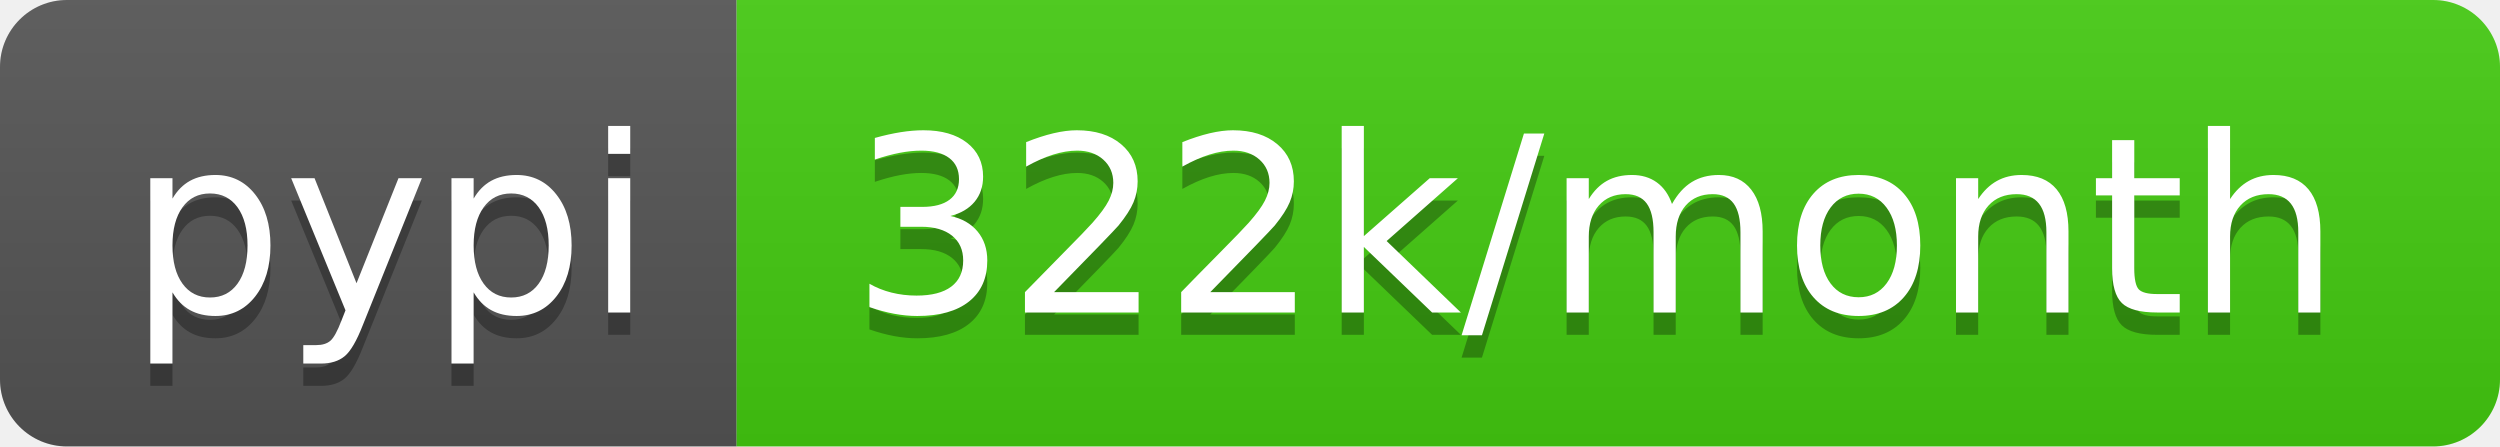
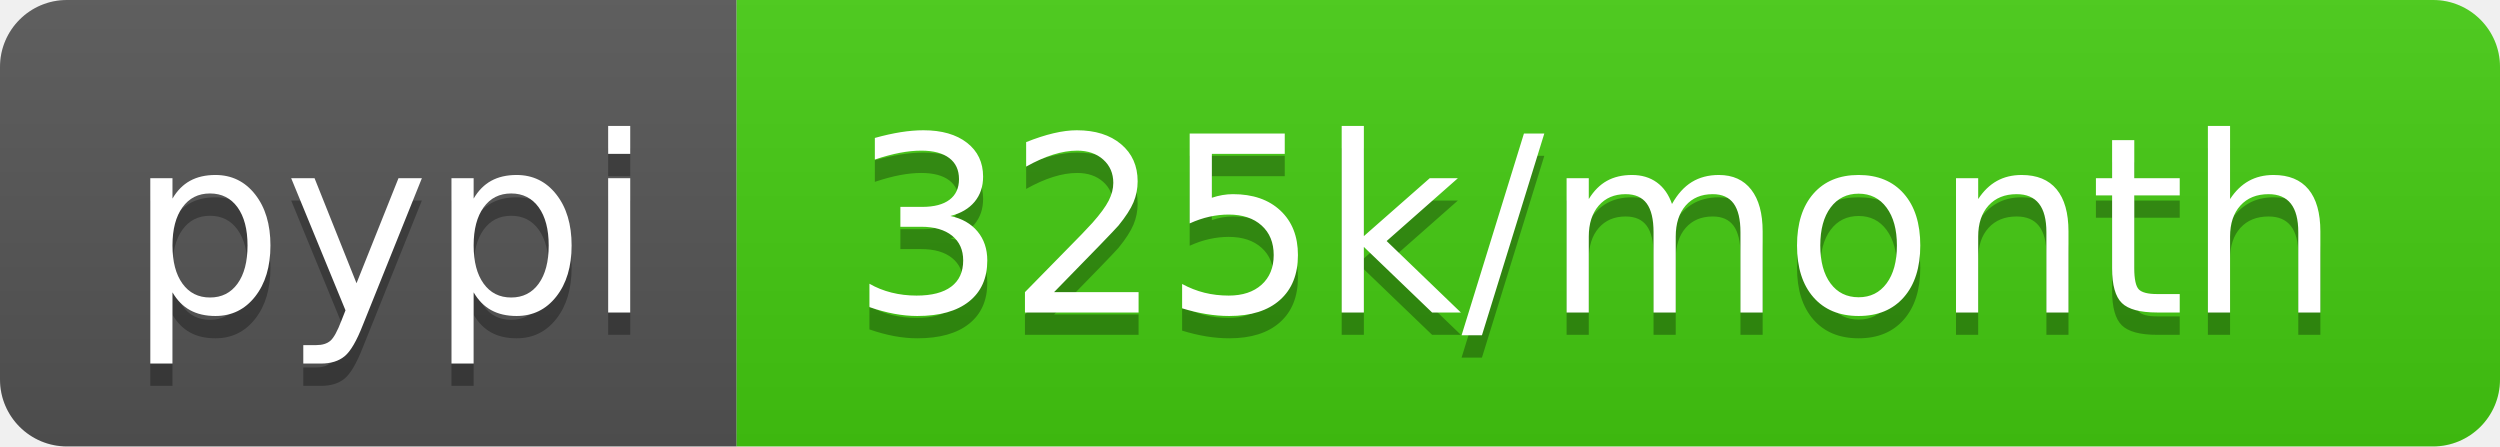
<svg xmlns="http://www.w3.org/2000/svg" width="112" height="20">
  <linearGradient id="b" x2="0" y2="100%">
    <stop offset="0" stop-color="#bbb" stop-opacity=".1" />
    <stop offset="1" stop-opacity=".1" />
  </linearGradient>
  <clipPath id="a">
    <rect width="112" height="20" rx="3" fill="#fff" />
  </clipPath>
  <g clip-path="url(#a)">
    <path fill="#555" d="M0 0h33v20H0z" />
    <path fill="#4c1" d="M33 0h79v20H33z" />
    <path fill="url(#b)" d="M0 0h112v20H0z" />
  </g>
  <g fill="#fff" text-anchor="middle" font-family="DejaVu Sans,Verdana,Geneva,sans-serif" font-size="110">
    <text x="175" y="150" fill="#010101" fill-opacity=".3" transform="scale(.1)" textLength="230">pypi</text>
    <text x="175" y="140" transform="scale(.1)" textLength="230">pypi</text>
-     <text x="715" y="150" fill="#010101" fill-opacity=".3" transform="scale(.1)" textLength="690">322k/month</text>
-     <text x="715" y="140" transform="scale(.1)" textLength="690">322k/month</text>
+     <text x="715" y="150" fill="#010101" fill-opacity=".3" transform="scale(.1)" textLength="690">325k/month</text>
+     <text x="715" y="140" transform="scale(.1)" textLength="690">325k/month</text>
  </g>
</svg>
